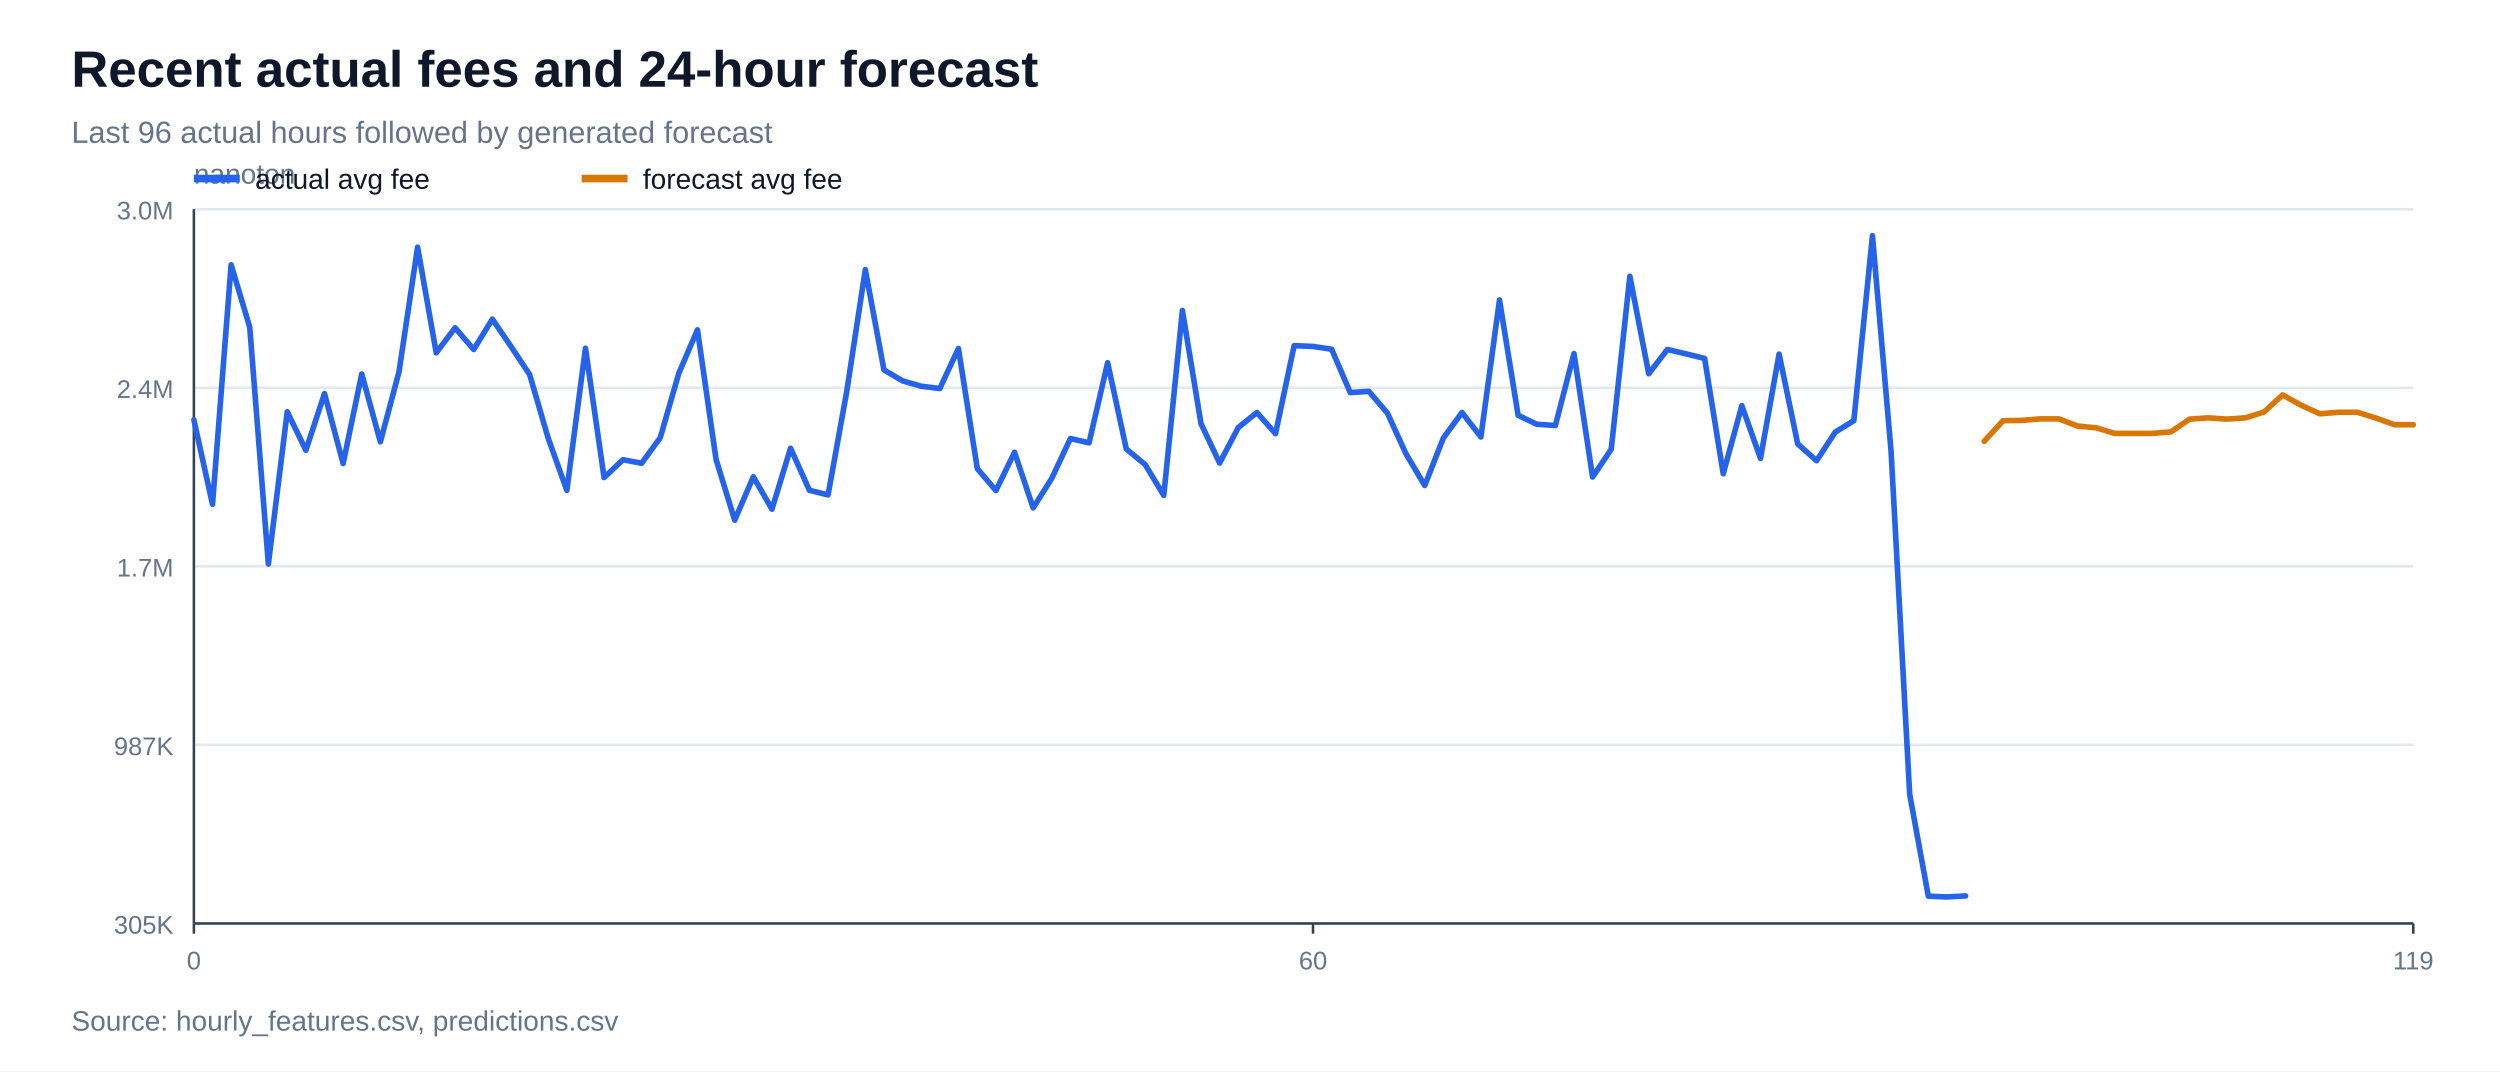
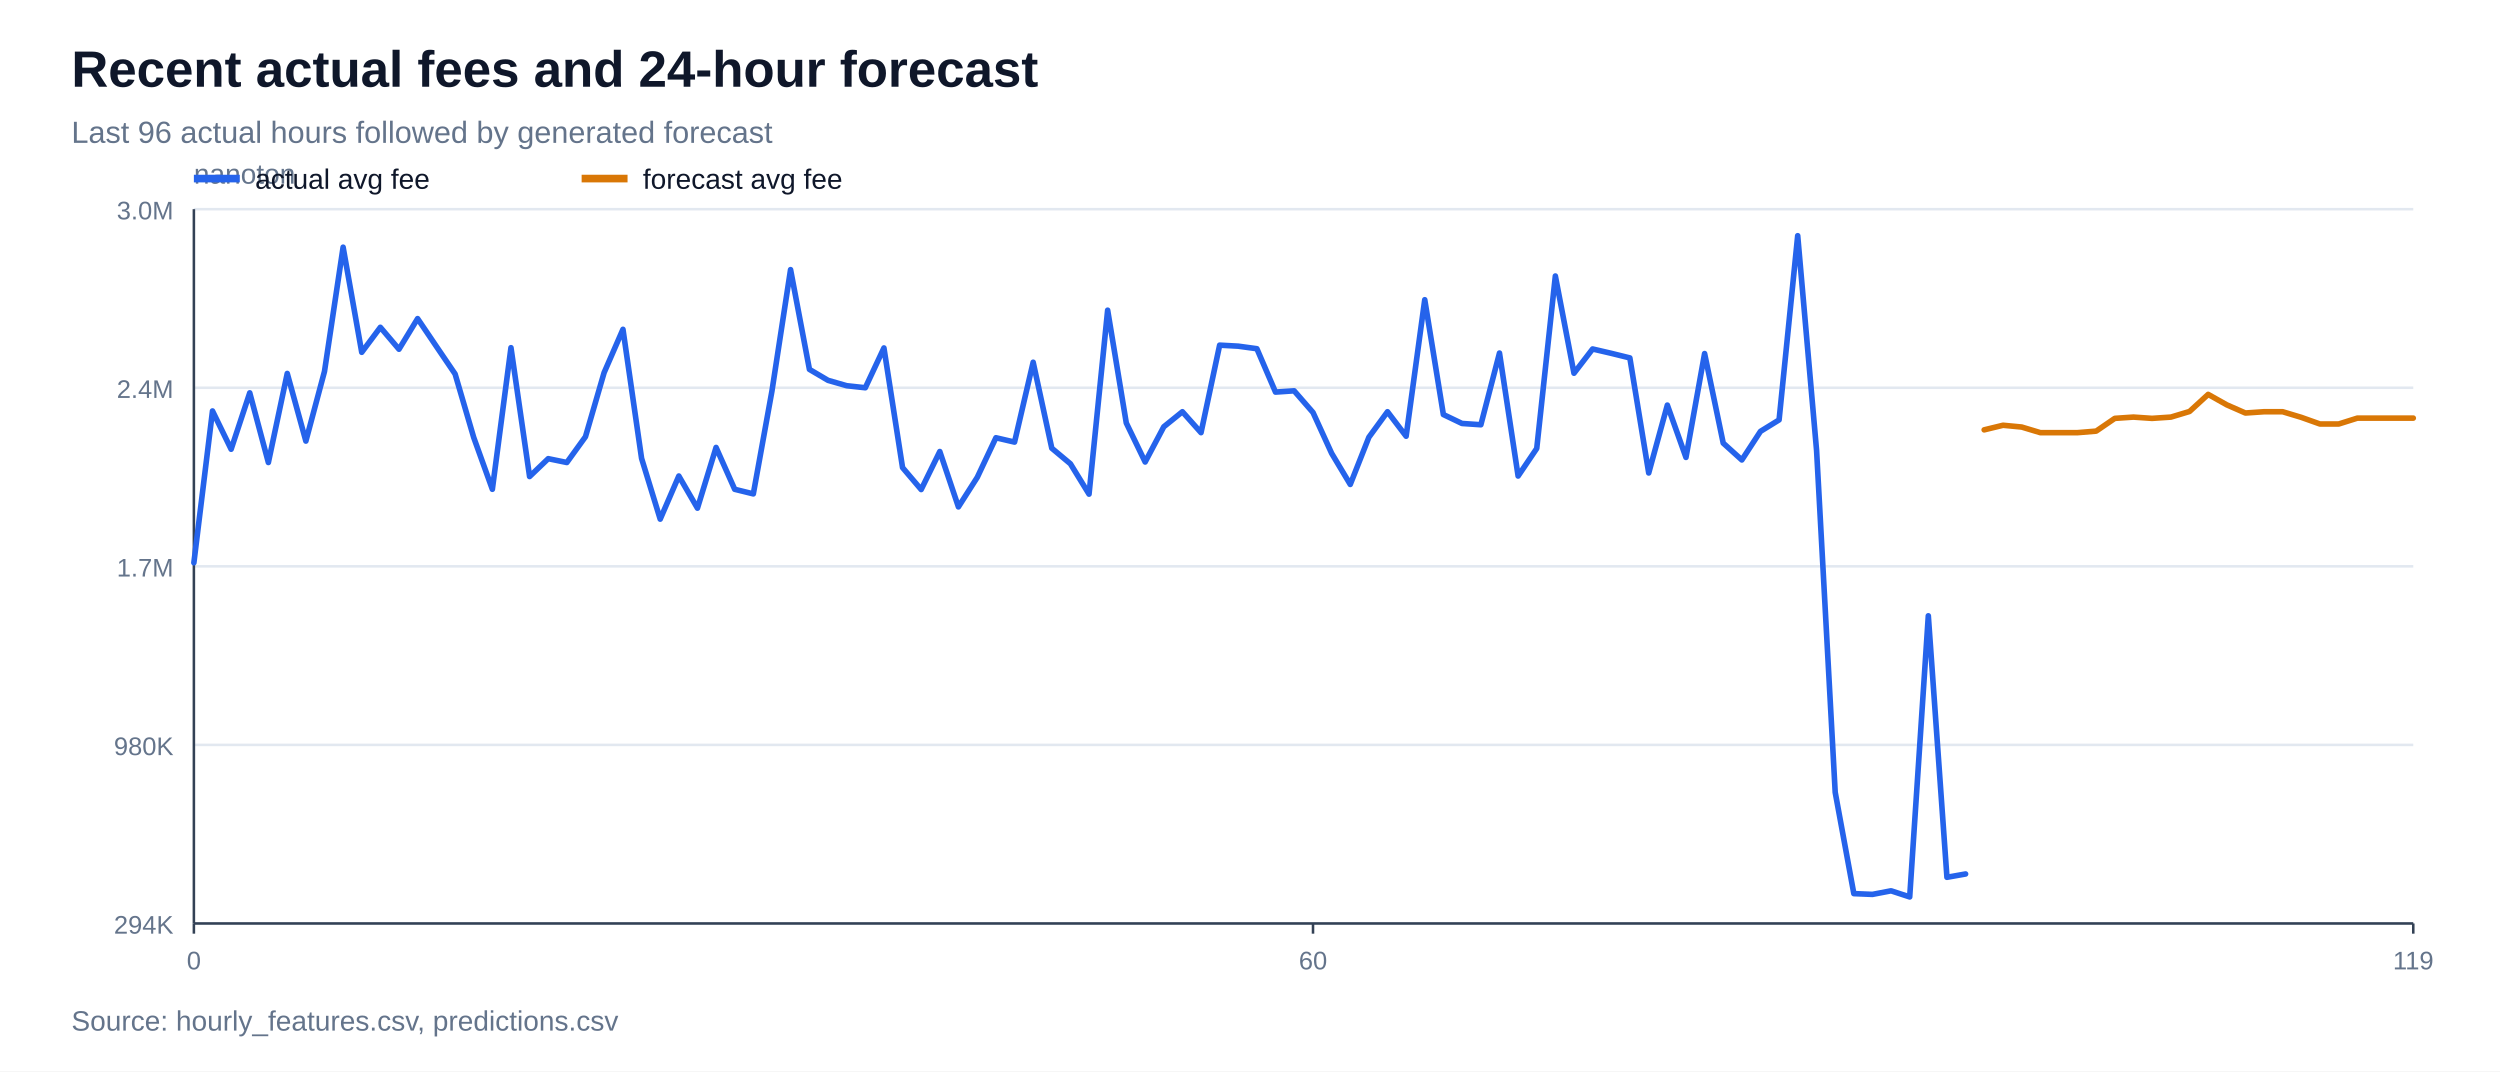
<svg xmlns="http://www.w3.org/2000/svg" width="980" height="420" viewBox="0 0 980 420">
  <rect width="100%" height="100%" fill="#ffffff" />
  <text x="28" y="34" font-family="Arial, sans-serif" font-size="20" font-weight="700" fill="#0f172a">Recent actual fees and 24-hour forecast</text>
  <text x="28" y="56" font-family="Arial, sans-serif" font-size="12" fill="#64748b">Last 96 actual hours followed by generated forecast</text>
  <line x1="76" y1="362.0" x2="946" y2="362.0" stroke="#e2e8f0" stroke-width="1" />
-   <text x="68" y="366.0" font-family="Arial, sans-serif" font-size="10" text-anchor="end" fill="#64748b">305K</text>
+   <text x="68" y="366.0" font-family="Arial, sans-serif" font-size="10" text-anchor="end" fill="#64748b">294K</text>
  <line x1="76" y1="292.0" x2="946" y2="292.0" stroke="#e2e8f0" stroke-width="1" />
-   <text x="68" y="296.0" font-family="Arial, sans-serif" font-size="10" text-anchor="end" fill="#64748b">987K</text>
+   <text x="68" y="296.0" font-family="Arial, sans-serif" font-size="10" text-anchor="end" fill="#64748b">980K</text>
  <line x1="76" y1="222.0" x2="946" y2="222.0" stroke="#e2e8f0" stroke-width="1" />
  <text x="68" y="226.0" font-family="Arial, sans-serif" font-size="10" text-anchor="end" fill="#64748b">1.7M</text>
  <line x1="76" y1="152.0" x2="946" y2="152.0" stroke="#e2e8f0" stroke-width="1" />
  <text x="68" y="156.0" font-family="Arial, sans-serif" font-size="10" text-anchor="end" fill="#64748b">2.4M</text>
  <line x1="76" y1="82.0" x2="946" y2="82.0" stroke="#e2e8f0" stroke-width="1" />
  <text x="68" y="86.0" font-family="Arial, sans-serif" font-size="10" text-anchor="end" fill="#64748b">3.0M</text>
  <line x1="76" y1="362" x2="946" y2="362" stroke="#334155" stroke-width="1" />
  <line x1="76" y1="82" x2="76" y2="362" stroke="#334155" stroke-width="1" />
  <text x="76" y="72" font-family="Arial, sans-serif" font-size="11" fill="#64748b">nanoton</text>
  <line x1="76.0" y1="362" x2="76.0" y2="366" stroke="#334155" stroke-width="1" />
  <text x="76.0" y="380" font-family="Arial, sans-serif" font-size="10" text-anchor="middle" fill="#64748b">0</text>
  <line x1="514.7" y1="362" x2="514.7" y2="366" stroke="#334155" stroke-width="1" />
  <text x="514.7" y="380" font-family="Arial, sans-serif" font-size="10" text-anchor="middle" fill="#64748b">60</text>
  <line x1="946.0" y1="362" x2="946.0" y2="366" stroke="#334155" stroke-width="1" />
  <text x="946.0" y="380" font-family="Arial, sans-serif" font-size="10" text-anchor="middle" fill="#64748b">119</text>
-   <polyline points="76.0,164.6 83.3,197.7 90.6,103.8 97.9,128.3 105.2,221.1 112.6,161.4 119.9,176.5 127.2,154.3 134.5,181.7 141.8,146.6 149.1,173.2 156.4,145.8 163.7,96.9 171.0,138.3 178.4,128.5 185.7,137.0 193.0,125.1 200.3,135.8 207.6,146.8 214.9,171.8 222.2,192.2 229.5,136.5 236.8,187.2 244.2,180.2 251.5,181.6 258.8,171.6 266.1,146.3 273.4,129.3 280.7,180.1 288.0,203.9 295.3,186.9 302.6,199.6 309.9,175.7 317.3,192.2 324.6,194.0 331.9,153.6 339.2,105.7 346.5,145.0 353.8,149.3 361.1,151.4 368.4,152.3 375.7,136.6 383.1,183.7 390.4,192.3 397.7,177.3 405.0,199.1 412.3,187.5 419.6,171.9 426.9,173.6 434.2,142.2 441.5,176.0 448.9,182.1 456.2,194.2 463.5,121.7 470.8,166.1 478.1,181.5 485.4,167.6 492.7,161.7 500.0,170.0 507.3,135.5 514.7,135.8 522.0,136.9 529.3,153.9 536.6,153.4 543.9,162.0 551.2,178.0 558.5,190.3 565.8,171.7 573.1,161.7 580.5,171.3 587.8,117.6 595.1,162.8 602.4,166.3 609.7,166.8 617.0,138.6 624.3,187.0 631.6,176.1 638.9,108.3 646.3,146.5 653.6,137.0 660.9,138.7 668.2,140.5 675.5,185.7 682.8,159.0 690.1,179.7 697.4,138.8 704.7,174.0 712.1,180.6 719.4,169.4 726.7,164.9 734.0,92.4 741.3,176.9 748.6,311.4 755.9,351.3 763.2,351.6 770.5,351.2" fill="none" stroke="#2563eb" stroke-width="2.2" stroke-linejoin="round" stroke-linecap="round" />
-   <polyline points="777.8,173.0 785.2,164.9 792.5,164.8 799.8,164.2 807.1,164.2 814.4,167.0 821.7,167.7 829.0,169.9 836.3,169.9 843.6,169.9 851.0,169.3 858.3,164.3 865.6,163.8 872.9,164.3 880.2,163.8 887.5,161.5 894.8,154.8 902.1,158.9 909.4,162.2 916.8,161.6 924.1,161.6 931.4,163.9 938.7,166.5 946.0,166.5" fill="none" stroke="#d97706" stroke-width="2.2" stroke-linejoin="round" stroke-linecap="round" />
+   <polyline points="76.0,220.6 83.3,161.1 90.6,176.1 97.9,154.0 105.2,181.3 112.6,146.4 119.9,172.9 127.2,145.6 134.5,96.9 141.8,138.1 149.1,128.3 156.4,136.9 163.7,124.9 171.0,135.7 178.4,146.6 185.7,171.5 193.0,191.8 200.3,136.3 207.6,186.8 214.9,179.8 222.2,181.3 229.5,171.2 236.8,146.1 244.2,129.1 251.5,179.7 258.8,203.5 266.1,186.6 273.4,199.2 280.7,175.4 288.0,191.8 295.3,193.6 302.6,153.3 309.9,105.7 317.3,144.8 324.6,149.1 331.9,151.2 339.2,152.0 346.5,136.4 353.8,183.3 361.1,191.9 368.4,177.0 375.7,198.7 383.1,187.1 390.4,171.6 397.7,173.3 405.0,142.0 412.3,175.7 419.6,181.8 426.9,193.7 434.2,121.6 441.5,165.8 448.9,181.1 456.2,167.3 463.5,161.4 470.8,169.6 478.1,135.3 485.4,135.7 492.7,136.7 500.0,153.7 507.3,153.2 514.7,161.7 522.0,177.7 529.3,189.9 536.6,171.4 543.9,161.4 551.2,171.0 558.5,117.5 565.8,162.5 573.1,166.0 580.5,166.5 587.8,138.4 595.1,186.6 602.4,175.8 609.7,108.2 617.0,146.3 624.3,136.8 631.6,138.5 638.9,140.3 646.3,185.4 653.6,158.8 660.9,179.3 668.2,138.6 675.5,173.7 682.8,180.3 690.1,169.1 697.4,164.6 704.7,92.4 712.1,176.6 719.4,310.6 726.7,350.3 734.0,350.6 741.3,349.2 748.6,351.6 755.9,241.4 763.2,343.9 770.5,342.6" fill="none" stroke="#2563eb" stroke-width="2.2" stroke-linejoin="round" stroke-linecap="round" />
+   <polyline points="777.8,168.5 785.2,166.7 792.5,167.4 799.8,169.6 807.1,169.6 814.4,169.6 821.7,169.0 829.0,164.0 836.3,163.5 843.6,164.0 851.0,163.5 858.3,161.3 865.6,154.6 872.9,158.7 880.2,161.9 887.5,161.4 894.8,161.4 902.1,163.6 909.4,166.2 916.8,166.2 924.1,163.9 931.4,163.9 938.7,163.9 946.0,163.9" fill="none" stroke="#d97706" stroke-width="2.2" stroke-linejoin="round" stroke-linecap="round" />
  <line x1="76" y1="70" x2="94" y2="70" stroke="#2563eb" stroke-width="3" />
  <text x="100" y="74" font-family="Arial, sans-serif" font-size="11" fill="#0f172a">actual avg fee</text>
  <line x1="228" y1="70" x2="246" y2="70" stroke="#d97706" stroke-width="3" />
  <text x="252" y="74" font-family="Arial, sans-serif" font-size="11" fill="#0f172a">forecast avg fee</text>
  <text x="28" y="404" font-family="Arial, sans-serif" font-size="11" fill="#64748b">Source: hourly_features.csv, predictions.csv</text>
</svg>
